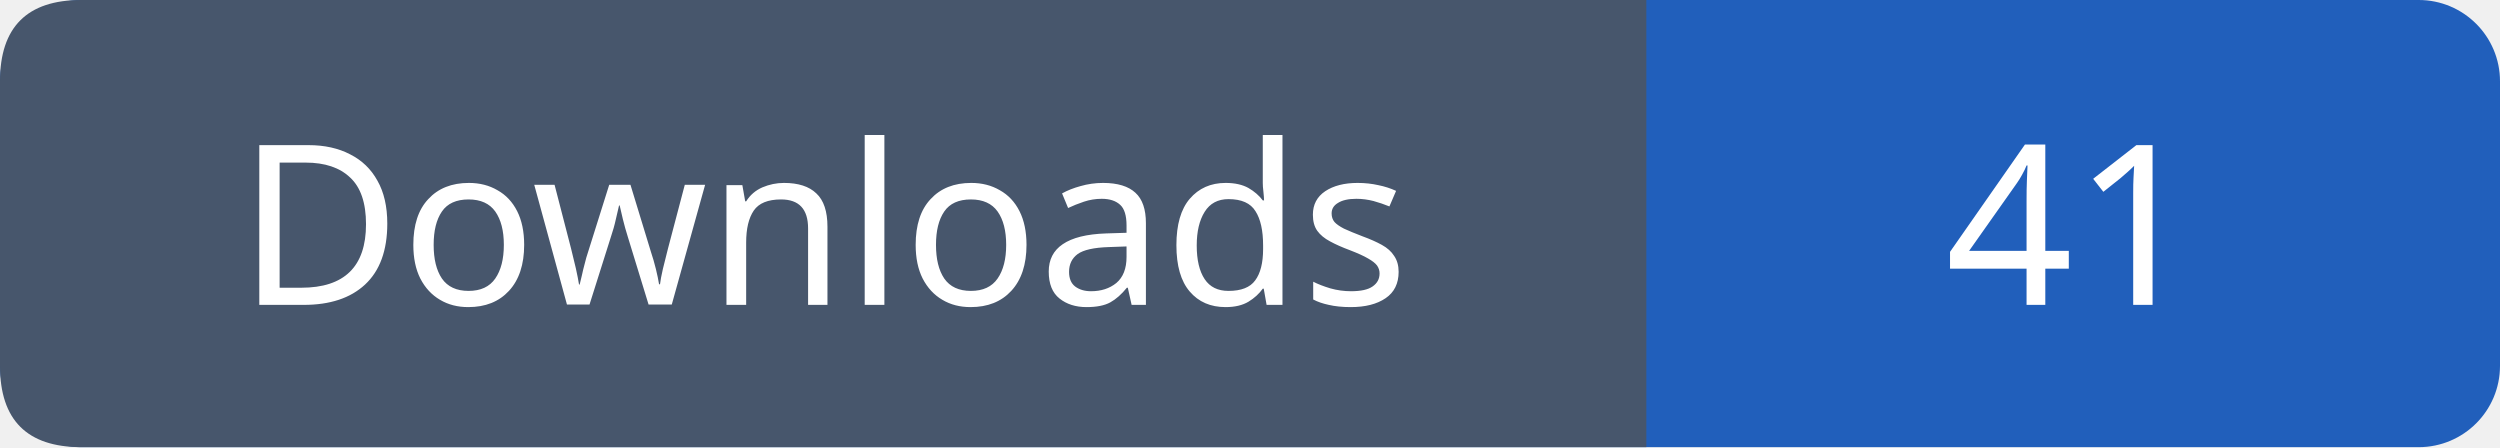
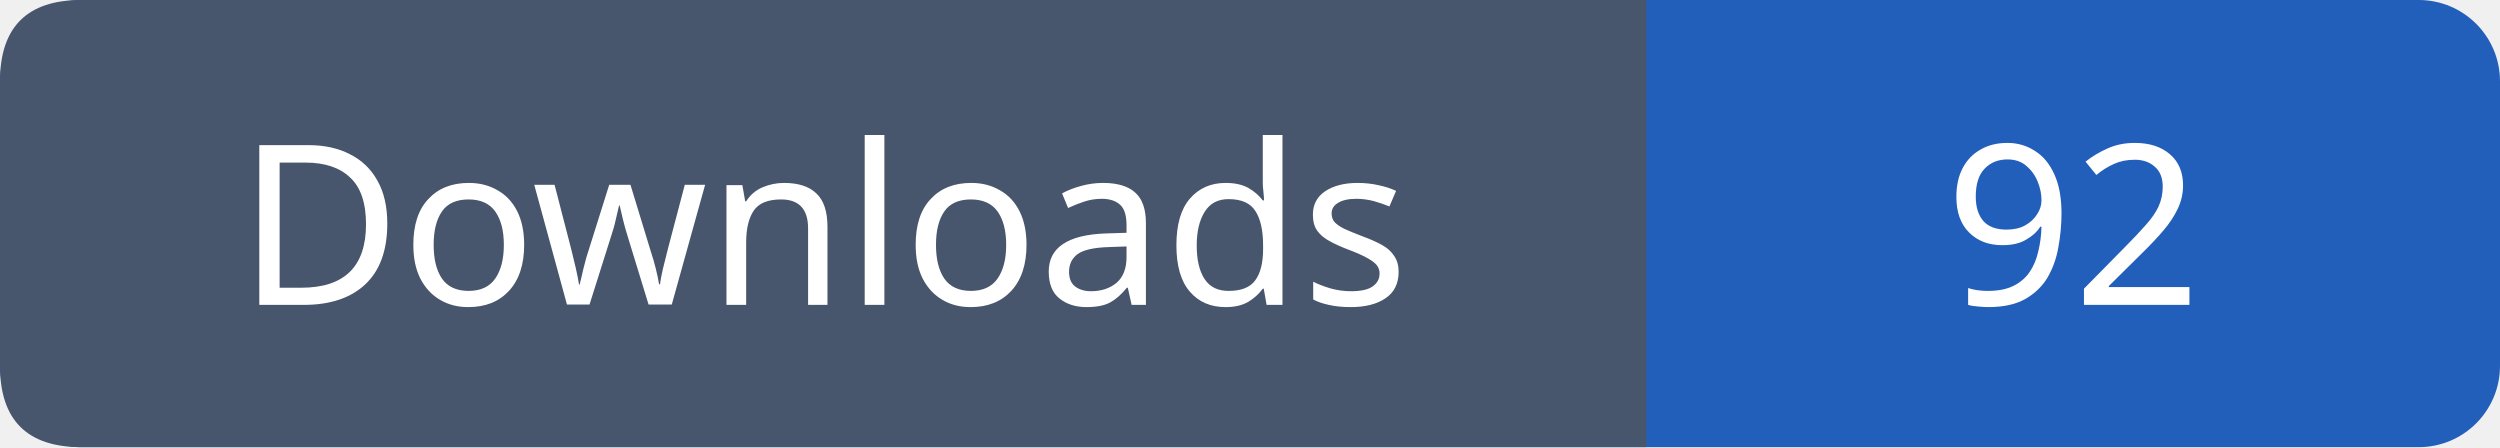
- <svg xmlns="http://www.w3.org/2000/svg" width="123" height="22" role="img" aria-label="Downloads: 41">
+ <svg xmlns="http://www.w3.org/2000/svg" width="123" height="22" role="img" aria-label="Downloads: 92">
  <rect width="123" height="22" rx="4" fill="#215fbb" />
  <path fill="#47566c" d="M4 0h77v22H4q-4 0-4-4V4q0-4 4-4" />
  <g font-family="Verdana,sans-serif" font-size="11" fill="white" text-anchor="middle">
    <text x="40.5" y="15">Downloads</text>
-     <text x="102.0" y="15">41</text>
+     <text x="102.0" y="15">92</text>
  </g>
</svg>
